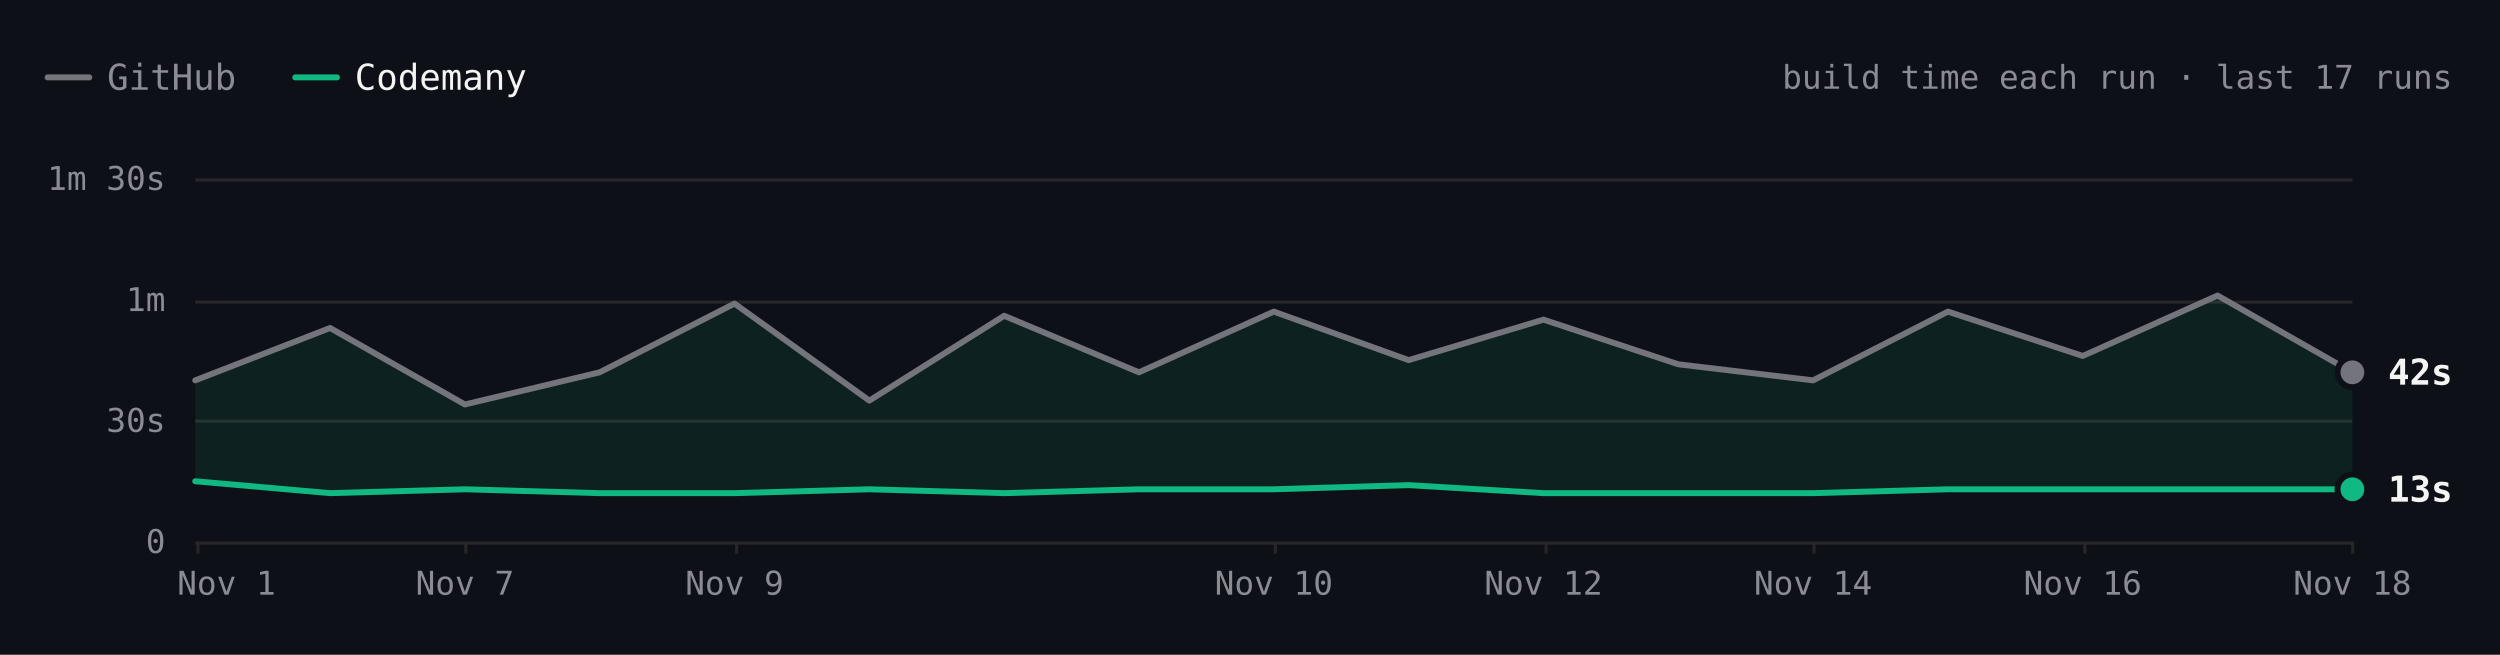
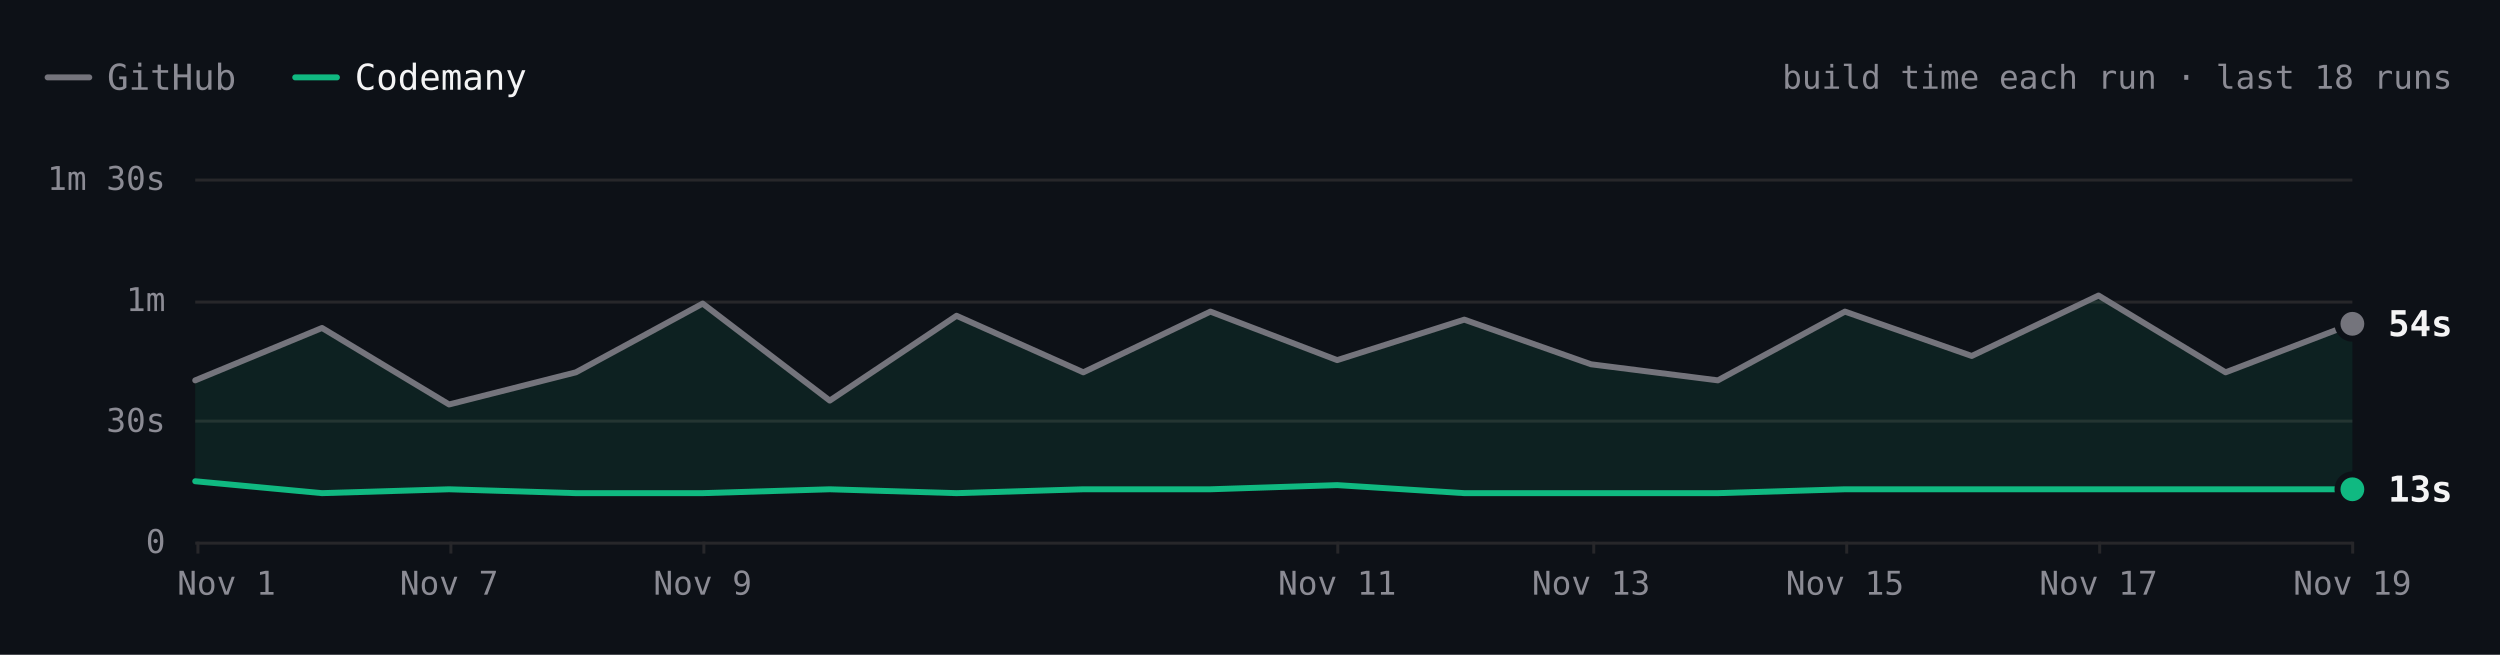
- <svg xmlns="http://www.w3.org/2000/svg" viewBox="0 0 840 220" width="840" height="220" role="img" aria-label="ripgrep build time each run over the last 17 runs. Latest: GitHub 42s, Codemany 13s. Overall: 3.5× faster." font-family="'JetBrains Mono', ui-monospace, SFMono-Regular, Menlo, monospace" style="max-width:100%;height:auto;font-variant-numeric:tabular-nums">
+ <svg xmlns="http://www.w3.org/2000/svg" viewBox="0 0 840 220" width="840" height="220" role="img" aria-label="ripgrep build time each run over the last 18 runs. Latest: GitHub 54s, Codemany 13s. Overall: 3.5× faster." font-family="'JetBrains Mono', ui-monospace, SFMono-Regular, Menlo, monospace" style="max-width:100%;height:auto;font-variant-numeric:tabular-nums">
  <rect width="840" height="220" fill="#0d1117" />
  <path d="M16 26h14" stroke="#74747c" stroke-width="2" stroke-linecap="round" />
  <text x="36" y="26" font-size="12" fill="#8b8b94" dominant-baseline="central">GitHub</text>
  <path d="M99.2 26h14" stroke="#10b981" stroke-width="2" stroke-linecap="round" />
  <text x="119.2" y="26" font-size="12" fill="#f4f4f5" dominant-baseline="central">Codemany</text>
-   <text x="824" y="26" font-size="11" fill="#8b8b94" text-anchor="end" dominant-baseline="central">build time each run · last 17 runs</text>
+   <text x="824" y="26" font-size="11" fill="#8b8b94" text-anchor="end" dominant-baseline="central">build time each run · last 18 runs</text>
  <path d="M65.6 182.5L790.4 182.5" stroke="#27272a" stroke-width="1" fill="none" />
  <text x="55.6" y="182" font-size="11" fill="#8b8b94" text-anchor="end" dominant-baseline="central">0</text>
  <path d="M65.6 141.5L790.4 141.5" stroke="#27272a" stroke-width="1" fill="none" />
  <text x="55.6" y="141.3" font-size="11" fill="#8b8b94" text-anchor="end" dominant-baseline="central">30s</text>
  <path d="M65.6 101.5L790.4 101.5" stroke="#27272a" stroke-width="1" fill="none" />
  <text x="55.6" y="100.7" font-size="11" fill="#8b8b94" text-anchor="end" dominant-baseline="central">1m</text>
  <path d="M65.6 60.5L790.4 60.5" stroke="#27272a" stroke-width="1" fill="none" />
  <text x="55.6" y="60" font-size="11" fill="#8b8b94" text-anchor="end" dominant-baseline="central">1m 30s</text>
  <path d="M790.5 182L790.5 186" stroke="#27272a" stroke-width="1" fill="none" />
-   <text x="790.4" y="196" font-size="11" fill="#8b8b94" text-anchor="middle" dominant-baseline="central">Nov 18</text>
-   <path d="M700.5 182L700.5 186" stroke="#27272a" stroke-width="1" fill="none" />
-   <text x="699.8" y="196" font-size="11" fill="#8b8b94" text-anchor="middle" dominant-baseline="central">Nov 16</text>
-   <path d="M609.5 182L609.5 186" stroke="#27272a" stroke-width="1" fill="none" />
-   <text x="609.2" y="196" font-size="11" fill="#8b8b94" text-anchor="middle" dominant-baseline="central">Nov 14</text>
-   <path d="M519.5 182L519.5 186" stroke="#27272a" stroke-width="1" fill="none" />
-   <text x="518.6" y="196" font-size="11" fill="#8b8b94" text-anchor="middle" dominant-baseline="central">Nov 12</text>
-   <path d="M428.5 182L428.5 186" stroke="#27272a" stroke-width="1" fill="none" />
-   <text x="428" y="196" font-size="11" fill="#8b8b94" text-anchor="middle" dominant-baseline="central">Nov 10</text>
-   <path d="M247.5 182L247.5 186" stroke="#27272a" stroke-width="1" fill="none" />
-   <text x="246.8" y="196" font-size="11" fill="#8b8b94" text-anchor="middle" dominant-baseline="central">Nov 9</text>
-   <path d="M156.5 182L156.5 186" stroke="#27272a" stroke-width="1" fill="none" />
-   <text x="156.2" y="196" font-size="11" fill="#8b8b94" text-anchor="middle" dominant-baseline="central">Nov 7</text>
+   <text x="790.4" y="196" font-size="11" fill="#8b8b94" text-anchor="middle" dominant-baseline="central">Nov 19</text>
+   <path d="M705.5 182L705.5 186" stroke="#27272a" stroke-width="1" fill="none" />
+   <text x="705.1" y="196" font-size="11" fill="#8b8b94" text-anchor="middle" dominant-baseline="central">Nov 17</text>
+   <path d="M620.5 182L620.5 186" stroke="#27272a" stroke-width="1" fill="none" />
+   <text x="619.9" y="196" font-size="11" fill="#8b8b94" text-anchor="middle" dominant-baseline="central">Nov 15</text>
+   <path d="M535.5 182L535.5 186" stroke="#27272a" stroke-width="1" fill="none" />
+   <text x="534.6" y="196" font-size="11" fill="#8b8b94" text-anchor="middle" dominant-baseline="central">Nov 13</text>
+   <path d="M449.5 182L449.5 186" stroke="#27272a" stroke-width="1" fill="none" />
+   <text x="449.3" y="196" font-size="11" fill="#8b8b94" text-anchor="middle" dominant-baseline="central">Nov 11</text>
+   <path d="M236.5 182L236.5 186" stroke="#27272a" stroke-width="1" fill="none" />
+   <text x="236.1" y="196" font-size="11" fill="#8b8b94" text-anchor="middle" dominant-baseline="central">Nov 9</text>
+   <path d="M151.5 182L151.5 186" stroke="#27272a" stroke-width="1" fill="none" />
+   <text x="150.9" y="196" font-size="11" fill="#8b8b94" text-anchor="middle" dominant-baseline="central">Nov 7</text>
  <path d="M66.5 182L66.5 186" stroke="#27272a" stroke-width="1" fill="none" />
  <text x="76.1" y="196" font-size="11" fill="#8b8b94" text-anchor="middle" dominant-baseline="central">Nov 1</text>
-   <path d="M65.6 127.8L110.9 110.2L156.2 135.9L201.5 125.1L246.8 102L292.1 134.6L337.4 106.1L382.7 125.1L428 104.7L473.3 121L518.6 107.4L563.9 122.4L609.2 127.8L654.5 104.7L699.8 119.6L745.1 99.3L790.4 125.1L790.4 164.4L745.1 164.4L699.8 164.4L654.5 164.4L609.2 165.7L563.9 165.7L518.6 165.7L473.3 163L428 164.4L382.7 164.4L337.4 165.7L292.1 164.4L246.8 165.7L201.5 165.7L156.2 164.4L110.9 165.7L65.6 161.7Z" fill="rgba(16,185,129,0.10)" />
-   <path d="M65.6 127.8L110.9 110.2L156.2 135.9L201.5 125.1L246.8 102L292.1 134.6L337.4 106.1L382.7 125.1L428 104.7L473.3 121L518.6 107.4L563.9 122.4L609.2 127.8L654.5 104.7L699.8 119.6L745.1 99.3L790.4 125.1" fill="none" stroke="#74747c" stroke-width="2" stroke-linecap="round" stroke-linejoin="round" />
-   <path d="M65.6 161.7L110.9 165.7L156.2 164.4L201.5 165.7L246.8 165.7L292.1 164.4L337.4 165.7L382.7 164.4L428 164.4L473.3 163L518.6 165.7L563.9 165.7L609.2 165.7L654.5 164.4L699.8 164.4L745.1 164.4L790.4 164.4" fill="none" stroke="#10b981" stroke-width="2" stroke-linecap="round" stroke-linejoin="round" />
-   <circle cx="790.4" cy="125.1" r="6" fill="#0d1117" />
-   <circle cx="790.4" cy="125.1" r="4" fill="#74747c" />
-   <text x="802.4" y="125.1" font-size="12" fill="#f4f4f5" font-weight="600" dominant-baseline="central">42s</text>
+   <path d="M65.6 127.8L108.2 110.2L150.9 135.9L193.5 125.1L236.1 102L278.8 134.6L321.4 106.1L364 125.1L406.7 104.7L449.3 121L492 107.4L534.6 122.4L577.2 127.8L619.9 104.7L662.5 119.6L705.1 99.3L747.8 125.1L790.4 108.8L790.4 164.4L747.8 164.4L705.1 164.4L662.5 164.4L619.9 164.4L577.2 165.7L534.6 165.7L492 165.7L449.3 163L406.7 164.4L364 164.4L321.4 165.7L278.8 164.4L236.1 165.7L193.5 165.7L150.9 164.4L108.2 165.7L65.6 161.7Z" fill="rgba(16,185,129,0.10)" />
+   <path d="M65.6 127.8L108.2 110.2L150.9 135.9L193.5 125.1L236.1 102L278.8 134.6L321.4 106.1L364 125.1L406.7 104.7L449.3 121L492 107.4L534.6 122.4L577.2 127.8L619.9 104.7L662.5 119.6L705.1 99.3L747.8 125.1L790.4 108.8" fill="none" stroke="#74747c" stroke-width="2" stroke-linecap="round" stroke-linejoin="round" />
+   <path d="M65.6 161.7L108.2 165.7L150.9 164.4L193.5 165.7L236.1 165.7L278.8 164.4L321.4 165.7L364 164.4L406.7 164.4L449.3 163L492 165.7L534.6 165.7L577.2 165.7L619.9 164.4L662.5 164.4L705.1 164.4L747.8 164.4L790.4 164.4" fill="none" stroke="#10b981" stroke-width="2" stroke-linecap="round" stroke-linejoin="round" />
+   <circle cx="790.4" cy="108.8" r="6" fill="#0d1117" />
+   <circle cx="790.4" cy="108.8" r="4" fill="#74747c" />
+   <text x="802.4" y="108.8" font-size="12" fill="#f4f4f5" font-weight="600" dominant-baseline="central">54s</text>
  <circle cx="790.4" cy="164.4" r="6" fill="#0d1117" />
  <circle cx="790.4" cy="164.4" r="4" fill="#10b981" />
  <text x="802.4" y="164.4" font-size="12" fill="#f4f4f5" font-weight="600" dominant-baseline="central">13s</text>
  <circle class="bench-mark" cx="65.6" cy="127.8" r="12" fill="#0d1117" fill-opacity="0" data-tip="ripgrep · GitHub · 40s · Nov 1, 14:10 UTC" data-href="https://github.com/codemanyhq/bench-private/actions/runs/41357757246/job/125001439235" style="cursor:pointer" />
  <circle class="bench-mark" cx="65.6" cy="161.7" r="12" fill="#0d1117" fill-opacity="0" data-tip="ripgrep · Codemany · 15s · Nov 1, 14:10 UTC" data-href="https://github.com/codemanyhq/bench/actions/runs/41189686531/job/124809425428" style="cursor:pointer" />
-   <circle class="bench-mark" cx="110.9" cy="110.2" r="12" fill="#0d1117" fill-opacity="0" data-tip="ripgrep · GitHub · 53s · Nov 4, 10:58 UTC" data-href="https://github.com/codemanyhq/bench-private/actions/runs/41834014108/job/126588227357" style="cursor:pointer" />
-   <circle class="bench-mark" cx="110.9" cy="165.7" r="12" fill="#0d1117" fill-opacity="0" data-tip="ripgrep · Codemany · 12s · Nov 4, 10:58 UTC" data-href="https://github.com/codemanyhq/bench/actions/runs/41817717722/job/126532686655" style="cursor:pointer" />
-   <circle class="bench-mark" cx="156.2" cy="135.9" r="12" fill="#0d1117" fill-opacity="0" data-tip="ripgrep · GitHub · 34s · Nov 7, 05:27 UTC" data-href="https://github.com/codemanyhq/bench-private/actions/runs/42342779574/job/128313955235" style="cursor:pointer" />
-   <circle class="bench-mark" cx="156.2" cy="164.4" r="12" fill="#0d1117" fill-opacity="0" data-tip="ripgrep · Codemany · 13s · Nov 7, 05:27 UTC" data-href="https://github.com/codemanyhq/bench/actions/runs/42363100897/job/128383591997" style="cursor:pointer" />
-   <circle class="bench-mark" cx="201.5" cy="125.1" r="12" fill="#0d1117" fill-opacity="0" data-tip="ripgrep · GitHub · 42s · Nov 8, 10:26 UTC" data-href="https://github.com/codemanyhq/bench-private/actions/runs/42477866952/job/128905511617" style="cursor:pointer" />
-   <circle class="bench-mark" cx="201.5" cy="165.7" r="12" fill="#0d1117" fill-opacity="0" data-tip="ripgrep · Codemany · 12s · Nov 8, 10:26 UTC" data-href="https://github.com/codemanyhq/bench/actions/runs/42471415877/job/128905519326" style="cursor:pointer" />
-   <circle class="bench-mark" cx="246.8" cy="102" r="12" fill="#0d1117" fill-opacity="0" data-tip="ripgrep · GitHub · 59s · Nov 9, 11:36 UTC" data-href="https://github.com/codemanyhq/bench-private/actions/runs/42629210782/job/129200880861" style="cursor:pointer" />
-   <circle class="bench-mark" cx="246.8" cy="165.7" r="12" fill="#0d1117" fill-opacity="0" data-tip="ripgrep · Codemany · 12s · Nov 9, 11:36 UTC" data-href="https://github.com/codemanyhq/bench/actions/runs/42610365978/job/129324847221" style="cursor:pointer" />
-   <circle class="bench-mark" cx="292.1" cy="134.6" r="12" fill="#0d1117" fill-opacity="0" data-tip="ripgrep · GitHub · 35s · Nov 9, 17:39 UTC" data-href="https://github.com/codemanyhq/bench-private/actions/runs/42666683657/job/129332199402" style="cursor:pointer" />
-   <circle class="bench-mark" cx="292.1" cy="164.4" r="12" fill="#0d1117" fill-opacity="0" data-tip="ripgrep · Codemany · 13s · Nov 9, 17:39 UTC" data-href="https://github.com/codemanyhq/bench/actions/runs/42666681693/job/129350880358" style="cursor:pointer" />
-   <circle class="bench-mark" cx="337.4" cy="106.1" r="12" fill="#0d1117" fill-opacity="0" data-tip="ripgrep · GitHub · 56s · Nov 9, 18:24 UTC" data-href="https://github.com/codemanyhq/bench-private/actions/runs/42673660556/job/129350955259" style="cursor:pointer" />
-   <circle class="bench-mark" cx="337.4" cy="165.7" r="12" fill="#0d1117" fill-opacity="0" data-tip="ripgrep · Codemany · 12s · Nov 9, 18:24 UTC" data-href="https://github.com/codemanyhq/bench/actions/runs/42674474739/job/129403436271" style="cursor:pointer" />
-   <circle class="bench-mark" cx="382.7" cy="125.1" r="12" fill="#0d1117" fill-opacity="0" data-tip="ripgrep · GitHub · 42s · Nov 9, 18:46 UTC" data-href="https://github.com/codemanyhq/bench-private/actions/runs/42677014514/job/129361080867" style="cursor:pointer" />
-   <circle class="bench-mark" cx="382.7" cy="164.4" r="12" fill="#0d1117" fill-opacity="0" data-tip="ripgrep · Codemany · 13s · Nov 9, 18:46 UTC" data-href="https://github.com/codemanyhq/bench/actions/runs/42681122621/job/129405993088" style="cursor:pointer" />
-   <circle class="bench-mark" cx="428" cy="104.7" r="12" fill="#0d1117" fill-opacity="0" data-tip="ripgrep · GitHub · 57s · Nov 10, 11:15 UTC" data-href="https://github.com/codemanyhq/bench-private/actions/runs/42824521252/job/129858446915" style="cursor:pointer" />
-   <circle class="bench-mark" cx="428" cy="164.4" r="12" fill="#0d1117" fill-opacity="0" data-tip="ripgrep · Codemany · 13s · Nov 10, 11:15 UTC" data-href="https://github.com/codemanyhq/bench/actions/runs/42805942110/job/129816048753" style="cursor:pointer" />
-   <circle class="bench-mark" cx="473.3" cy="121" r="12" fill="#0d1117" fill-opacity="0" data-tip="ripgrep · GitHub · 45s · Nov 11, 11:00 UTC" data-href="https://github.com/codemanyhq/bench-private/actions/runs/43022642066/job/130529430271" style="cursor:pointer" />
-   <circle class="bench-mark" cx="473.3" cy="163" r="12" fill="#0d1117" fill-opacity="0" data-tip="ripgrep · Codemany · 14s · Nov 11, 11:00 UTC" data-href="https://github.com/codemanyhq/bench/actions/runs/43008288526/job/130481245052" style="cursor:pointer" />
-   <circle class="bench-mark" cx="518.6" cy="107.4" r="12" fill="#0d1117" fill-opacity="0" data-tip="ripgrep · GitHub · 55s · Nov 12, 11:16 UTC" data-href="https://github.com/codemanyhq/bench-private/actions/runs/43230100176/job/131222905185" style="cursor:pointer" />
-   <circle class="bench-mark" cx="518.6" cy="165.7" r="12" fill="#0d1117" fill-opacity="0" data-tip="ripgrep · Codemany · 12s · Nov 12, 11:16 UTC" data-href="https://github.com/codemanyhq/bench/actions/runs/43207720663/job/131168847685" style="cursor:pointer" />
-   <circle class="bench-mark" cx="563.9" cy="122.4" r="12" fill="#0d1117" fill-opacity="0" data-tip="ripgrep · GitHub · 44s · Nov 13, 11:02 UTC" data-href="https://github.com/codemanyhq/bench-private/actions/runs/43430424059/job/131902291702" style="cursor:pointer" />
-   <circle class="bench-mark" cx="563.9" cy="165.7" r="12" fill="#0d1117" fill-opacity="0" data-tip="ripgrep · Codemany · 12s · Nov 13, 11:02 UTC" data-href="https://github.com/codemanyhq/bench/actions/runs/43413705429/job/131866218795" style="cursor:pointer" />
-   <circle class="bench-mark" cx="609.2" cy="127.8" r="12" fill="#0d1117" fill-opacity="0" data-tip="ripgrep · GitHub · 40s · Nov 14, 10:29 UTC" data-href="https://github.com/codemanyhq/bench-private/actions/runs/43593333129/job/132442539370" style="cursor:pointer" />
-   <circle class="bench-mark" cx="609.2" cy="165.7" r="12" fill="#0d1117" fill-opacity="0" data-tip="ripgrep · Codemany · 12s · Nov 14, 10:29 UTC" data-href="https://github.com/codemanyhq/bench/actions/runs/43585486170/job/132429815301" style="cursor:pointer" />
-   <circle class="bench-mark" cx="654.5" cy="104.7" r="12" fill="#0d1117" fill-opacity="0" data-tip="ripgrep · GitHub · 57s · Nov 15, 10:57 UTC" data-href="https://github.com/codemanyhq/bench-private/actions/runs/43715351365/job/132815615518" style="cursor:pointer" />
-   <circle class="bench-mark" cx="654.5" cy="164.4" r="12" fill="#0d1117" fill-opacity="0" data-tip="ripgrep · Codemany · 13s · Nov 15, 10:57 UTC" data-href="https://github.com/codemanyhq/bench/actions/runs/43706507355/job/132822687913" style="cursor:pointer" />
-   <circle class="bench-mark" cx="699.8" cy="119.6" r="12" fill="#0d1117" fill-opacity="0" data-tip="ripgrep · GitHub · 46s · Nov 16, 11:24 UTC" data-href="https://github.com/codemanyhq/bench-private/actions/runs/43877330479/job/133333759443" style="cursor:pointer" />
-   <circle class="bench-mark" cx="699.8" cy="164.4" r="12" fill="#0d1117" fill-opacity="0" data-tip="ripgrep · Codemany · 13s · Nov 16, 11:24 UTC" data-href="https://github.com/codemanyhq/bench/actions/runs/43857353010/job/133286973339" style="cursor:pointer" />
-   <circle class="bench-mark" cx="745.1" cy="99.3" r="12" fill="#0d1117" fill-opacity="0" data-tip="ripgrep · GitHub · 1m 01s · Nov 17, 11:55 UTC" data-href="https://github.com/codemanyhq/bench-private/actions/runs/44102053914/job/134104450213" style="cursor:pointer" />
-   <circle class="bench-mark" cx="745.1" cy="164.4" r="12" fill="#0d1117" fill-opacity="0" data-tip="ripgrep · Codemany · 13s · Nov 17, 11:55 UTC" data-href="https://github.com/codemanyhq/bench/actions/runs/44078241580/job/134021805588" style="cursor:pointer" />
-   <circle class="bench-mark" cx="790.4" cy="125.1" r="12" fill="#0d1117" fill-opacity="0" data-tip="ripgrep · GitHub · 42s · Nov 18, 11:45 UTC" data-href="https://github.com/codemanyhq/bench-private/actions/runs/44318872644/job/134852270224" style="cursor:pointer" />
-   <circle class="bench-mark" cx="790.4" cy="164.4" r="12" fill="#0d1117" fill-opacity="0" data-tip="ripgrep · Codemany · 13s · Nov 18, 11:45 UTC" data-href="https://github.com/codemanyhq/bench/actions/runs/44297512815/job/134805349607" style="cursor:pointer" />
+   <circle class="bench-mark" cx="108.2" cy="110.2" r="12" fill="#0d1117" fill-opacity="0" data-tip="ripgrep · GitHub · 53s · Nov 4, 10:58 UTC" data-href="https://github.com/codemanyhq/bench-private/actions/runs/41834014108/job/126588227357" style="cursor:pointer" />
+   <circle class="bench-mark" cx="108.2" cy="165.7" r="12" fill="#0d1117" fill-opacity="0" data-tip="ripgrep · Codemany · 12s · Nov 4, 10:58 UTC" data-href="https://github.com/codemanyhq/bench/actions/runs/41817717722/job/126532686655" style="cursor:pointer" />
+   <circle class="bench-mark" cx="150.9" cy="135.9" r="12" fill="#0d1117" fill-opacity="0" data-tip="ripgrep · GitHub · 34s · Nov 7, 05:27 UTC" data-href="https://github.com/codemanyhq/bench-private/actions/runs/42342779574/job/128313955235" style="cursor:pointer" />
+   <circle class="bench-mark" cx="150.9" cy="164.4" r="12" fill="#0d1117" fill-opacity="0" data-tip="ripgrep · Codemany · 13s · Nov 7, 05:27 UTC" data-href="https://github.com/codemanyhq/bench/actions/runs/42363100897/job/128383591997" style="cursor:pointer" />
+   <circle class="bench-mark" cx="193.5" cy="125.1" r="12" fill="#0d1117" fill-opacity="0" data-tip="ripgrep · GitHub · 42s · Nov 8, 10:26 UTC" data-href="https://github.com/codemanyhq/bench-private/actions/runs/42477866952/job/128905511617" style="cursor:pointer" />
+   <circle class="bench-mark" cx="193.5" cy="165.7" r="12" fill="#0d1117" fill-opacity="0" data-tip="ripgrep · Codemany · 12s · Nov 8, 10:26 UTC" data-href="https://github.com/codemanyhq/bench/actions/runs/42471415877/job/128905519326" style="cursor:pointer" />
+   <circle class="bench-mark" cx="236.1" cy="102" r="12" fill="#0d1117" fill-opacity="0" data-tip="ripgrep · GitHub · 59s · Nov 9, 11:36 UTC" data-href="https://github.com/codemanyhq/bench-private/actions/runs/42629210782/job/129200880861" style="cursor:pointer" />
+   <circle class="bench-mark" cx="236.1" cy="165.7" r="12" fill="#0d1117" fill-opacity="0" data-tip="ripgrep · Codemany · 12s · Nov 9, 11:36 UTC" data-href="https://github.com/codemanyhq/bench/actions/runs/42610365978/job/129324847221" style="cursor:pointer" />
+   <circle class="bench-mark" cx="278.8" cy="134.6" r="12" fill="#0d1117" fill-opacity="0" data-tip="ripgrep · GitHub · 35s · Nov 9, 17:39 UTC" data-href="https://github.com/codemanyhq/bench-private/actions/runs/42666683657/job/129332199402" style="cursor:pointer" />
+   <circle class="bench-mark" cx="278.8" cy="164.4" r="12" fill="#0d1117" fill-opacity="0" data-tip="ripgrep · Codemany · 13s · Nov 9, 17:39 UTC" data-href="https://github.com/codemanyhq/bench/actions/runs/42666681693/job/129350880358" style="cursor:pointer" />
+   <circle class="bench-mark" cx="321.4" cy="106.1" r="12" fill="#0d1117" fill-opacity="0" data-tip="ripgrep · GitHub · 56s · Nov 9, 18:24 UTC" data-href="https://github.com/codemanyhq/bench-private/actions/runs/42673660556/job/129350955259" style="cursor:pointer" />
+   <circle class="bench-mark" cx="321.4" cy="165.7" r="12" fill="#0d1117" fill-opacity="0" data-tip="ripgrep · Codemany · 12s · Nov 9, 18:24 UTC" data-href="https://github.com/codemanyhq/bench/actions/runs/42674474739/job/129403436271" style="cursor:pointer" />
+   <circle class="bench-mark" cx="364" cy="125.1" r="12" fill="#0d1117" fill-opacity="0" data-tip="ripgrep · GitHub · 42s · Nov 9, 18:46 UTC" data-href="https://github.com/codemanyhq/bench-private/actions/runs/42677014514/job/129361080867" style="cursor:pointer" />
+   <circle class="bench-mark" cx="364" cy="164.4" r="12" fill="#0d1117" fill-opacity="0" data-tip="ripgrep · Codemany · 13s · Nov 9, 18:46 UTC" data-href="https://github.com/codemanyhq/bench/actions/runs/42681122621/job/129405993088" style="cursor:pointer" />
+   <circle class="bench-mark" cx="406.7" cy="104.7" r="12" fill="#0d1117" fill-opacity="0" data-tip="ripgrep · GitHub · 57s · Nov 10, 11:15 UTC" data-href="https://github.com/codemanyhq/bench-private/actions/runs/42824521252/job/129858446915" style="cursor:pointer" />
+   <circle class="bench-mark" cx="406.7" cy="164.4" r="12" fill="#0d1117" fill-opacity="0" data-tip="ripgrep · Codemany · 13s · Nov 10, 11:15 UTC" data-href="https://github.com/codemanyhq/bench/actions/runs/42805942110/job/129816048753" style="cursor:pointer" />
+   <circle class="bench-mark" cx="449.3" cy="121" r="12" fill="#0d1117" fill-opacity="0" data-tip="ripgrep · GitHub · 45s · Nov 11, 11:00 UTC" data-href="https://github.com/codemanyhq/bench-private/actions/runs/43022642066/job/130529430271" style="cursor:pointer" />
+   <circle class="bench-mark" cx="449.3" cy="163" r="12" fill="#0d1117" fill-opacity="0" data-tip="ripgrep · Codemany · 14s · Nov 11, 11:00 UTC" data-href="https://github.com/codemanyhq/bench/actions/runs/43008288526/job/130481245052" style="cursor:pointer" />
+   <circle class="bench-mark" cx="492" cy="107.4" r="12" fill="#0d1117" fill-opacity="0" data-tip="ripgrep · GitHub · 55s · Nov 12, 11:16 UTC" data-href="https://github.com/codemanyhq/bench-private/actions/runs/43230100176/job/131222905185" style="cursor:pointer" />
+   <circle class="bench-mark" cx="492" cy="165.7" r="12" fill="#0d1117" fill-opacity="0" data-tip="ripgrep · Codemany · 12s · Nov 12, 11:16 UTC" data-href="https://github.com/codemanyhq/bench/actions/runs/43207720663/job/131168847685" style="cursor:pointer" />
+   <circle class="bench-mark" cx="534.6" cy="122.4" r="12" fill="#0d1117" fill-opacity="0" data-tip="ripgrep · GitHub · 44s · Nov 13, 11:02 UTC" data-href="https://github.com/codemanyhq/bench-private/actions/runs/43430424059/job/131902291702" style="cursor:pointer" />
+   <circle class="bench-mark" cx="534.6" cy="165.7" r="12" fill="#0d1117" fill-opacity="0" data-tip="ripgrep · Codemany · 12s · Nov 13, 11:02 UTC" data-href="https://github.com/codemanyhq/bench/actions/runs/43413705429/job/131866218795" style="cursor:pointer" />
+   <circle class="bench-mark" cx="577.2" cy="127.8" r="12" fill="#0d1117" fill-opacity="0" data-tip="ripgrep · GitHub · 40s · Nov 14, 10:29 UTC" data-href="https://github.com/codemanyhq/bench-private/actions/runs/43593333129/job/132442539370" style="cursor:pointer" />
+   <circle class="bench-mark" cx="577.2" cy="165.7" r="12" fill="#0d1117" fill-opacity="0" data-tip="ripgrep · Codemany · 12s · Nov 14, 10:29 UTC" data-href="https://github.com/codemanyhq/bench/actions/runs/43585486170/job/132429815301" style="cursor:pointer" />
+   <circle class="bench-mark" cx="619.9" cy="104.7" r="12" fill="#0d1117" fill-opacity="0" data-tip="ripgrep · GitHub · 57s · Nov 15, 10:57 UTC" data-href="https://github.com/codemanyhq/bench-private/actions/runs/43715351365/job/132815615518" style="cursor:pointer" />
+   <circle class="bench-mark" cx="619.9" cy="164.4" r="12" fill="#0d1117" fill-opacity="0" data-tip="ripgrep · Codemany · 13s · Nov 15, 10:57 UTC" data-href="https://github.com/codemanyhq/bench/actions/runs/43706507355/job/132822687913" style="cursor:pointer" />
+   <circle class="bench-mark" cx="662.5" cy="119.6" r="12" fill="#0d1117" fill-opacity="0" data-tip="ripgrep · GitHub · 46s · Nov 16, 11:24 UTC" data-href="https://github.com/codemanyhq/bench-private/actions/runs/43877330479/job/133333759443" style="cursor:pointer" />
+   <circle class="bench-mark" cx="662.5" cy="164.4" r="12" fill="#0d1117" fill-opacity="0" data-tip="ripgrep · Codemany · 13s · Nov 16, 11:24 UTC" data-href="https://github.com/codemanyhq/bench/actions/runs/43857353010/job/133286973339" style="cursor:pointer" />
+   <circle class="bench-mark" cx="705.1" cy="99.3" r="12" fill="#0d1117" fill-opacity="0" data-tip="ripgrep · GitHub · 1m 01s · Nov 17, 11:55 UTC" data-href="https://github.com/codemanyhq/bench-private/actions/runs/44102053914/job/134104450213" style="cursor:pointer" />
+   <circle class="bench-mark" cx="705.1" cy="164.4" r="12" fill="#0d1117" fill-opacity="0" data-tip="ripgrep · Codemany · 13s · Nov 17, 11:55 UTC" data-href="https://github.com/codemanyhq/bench/actions/runs/44078241580/job/134021805588" style="cursor:pointer" />
+   <circle class="bench-mark" cx="747.8" cy="125.1" r="12" fill="#0d1117" fill-opacity="0" data-tip="ripgrep · GitHub · 42s · Nov 18, 11:45 UTC" data-href="https://github.com/codemanyhq/bench-private/actions/runs/44318872644/job/134852270224" style="cursor:pointer" />
+   <circle class="bench-mark" cx="747.8" cy="164.4" r="12" fill="#0d1117" fill-opacity="0" data-tip="ripgrep · Codemany · 13s · Nov 18, 11:45 UTC" data-href="https://github.com/codemanyhq/bench/actions/runs/44297512815/job/134805349607" style="cursor:pointer" />
+   <circle class="bench-mark" cx="790.4" cy="108.8" r="12" fill="#0d1117" fill-opacity="0" data-tip="ripgrep · GitHub · 54s · Nov 19, 11:43 UTC" data-href="https://github.com/codemanyhq/bench-private/actions/runs/44543234216/job/135626958174" style="cursor:pointer" />
+   <circle class="bench-mark" cx="790.4" cy="164.4" r="12" fill="#0d1117" fill-opacity="0" data-tip="ripgrep · Codemany · 13s · Nov 19, 11:43 UTC" data-href="https://github.com/codemanyhq/bench/actions/runs/44517273819/job/135559404948" style="cursor:pointer" />
</svg>
